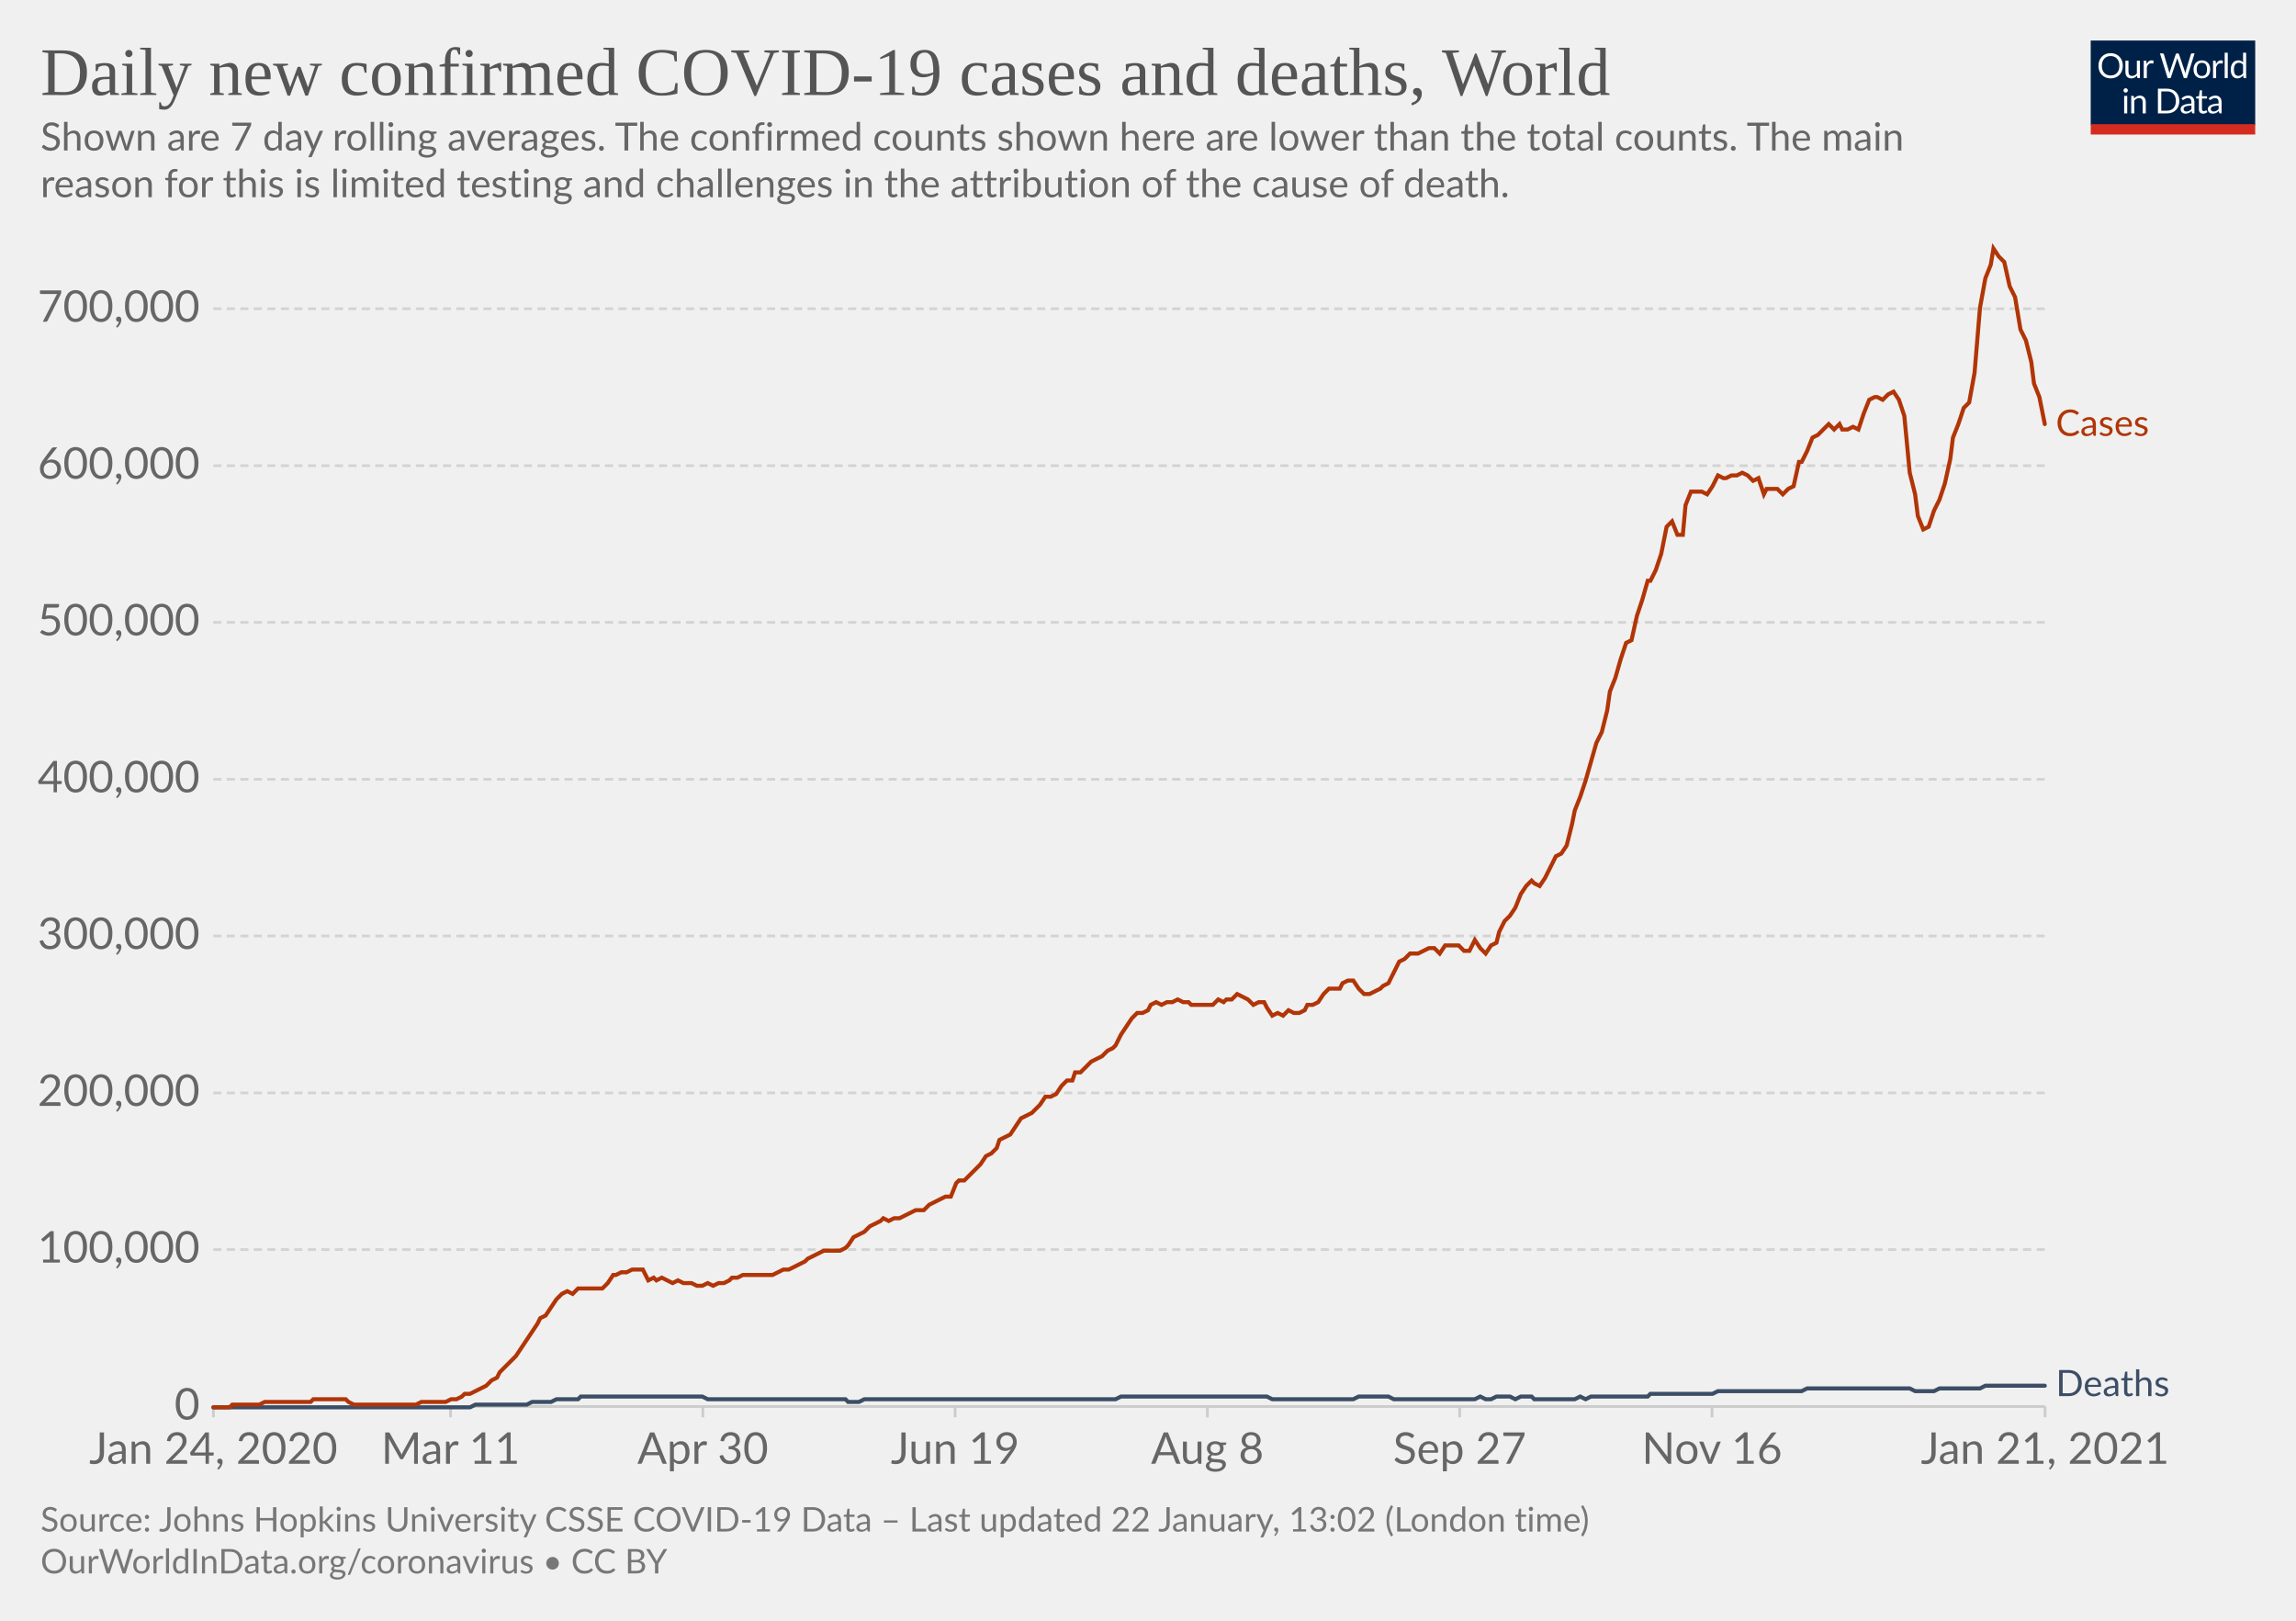
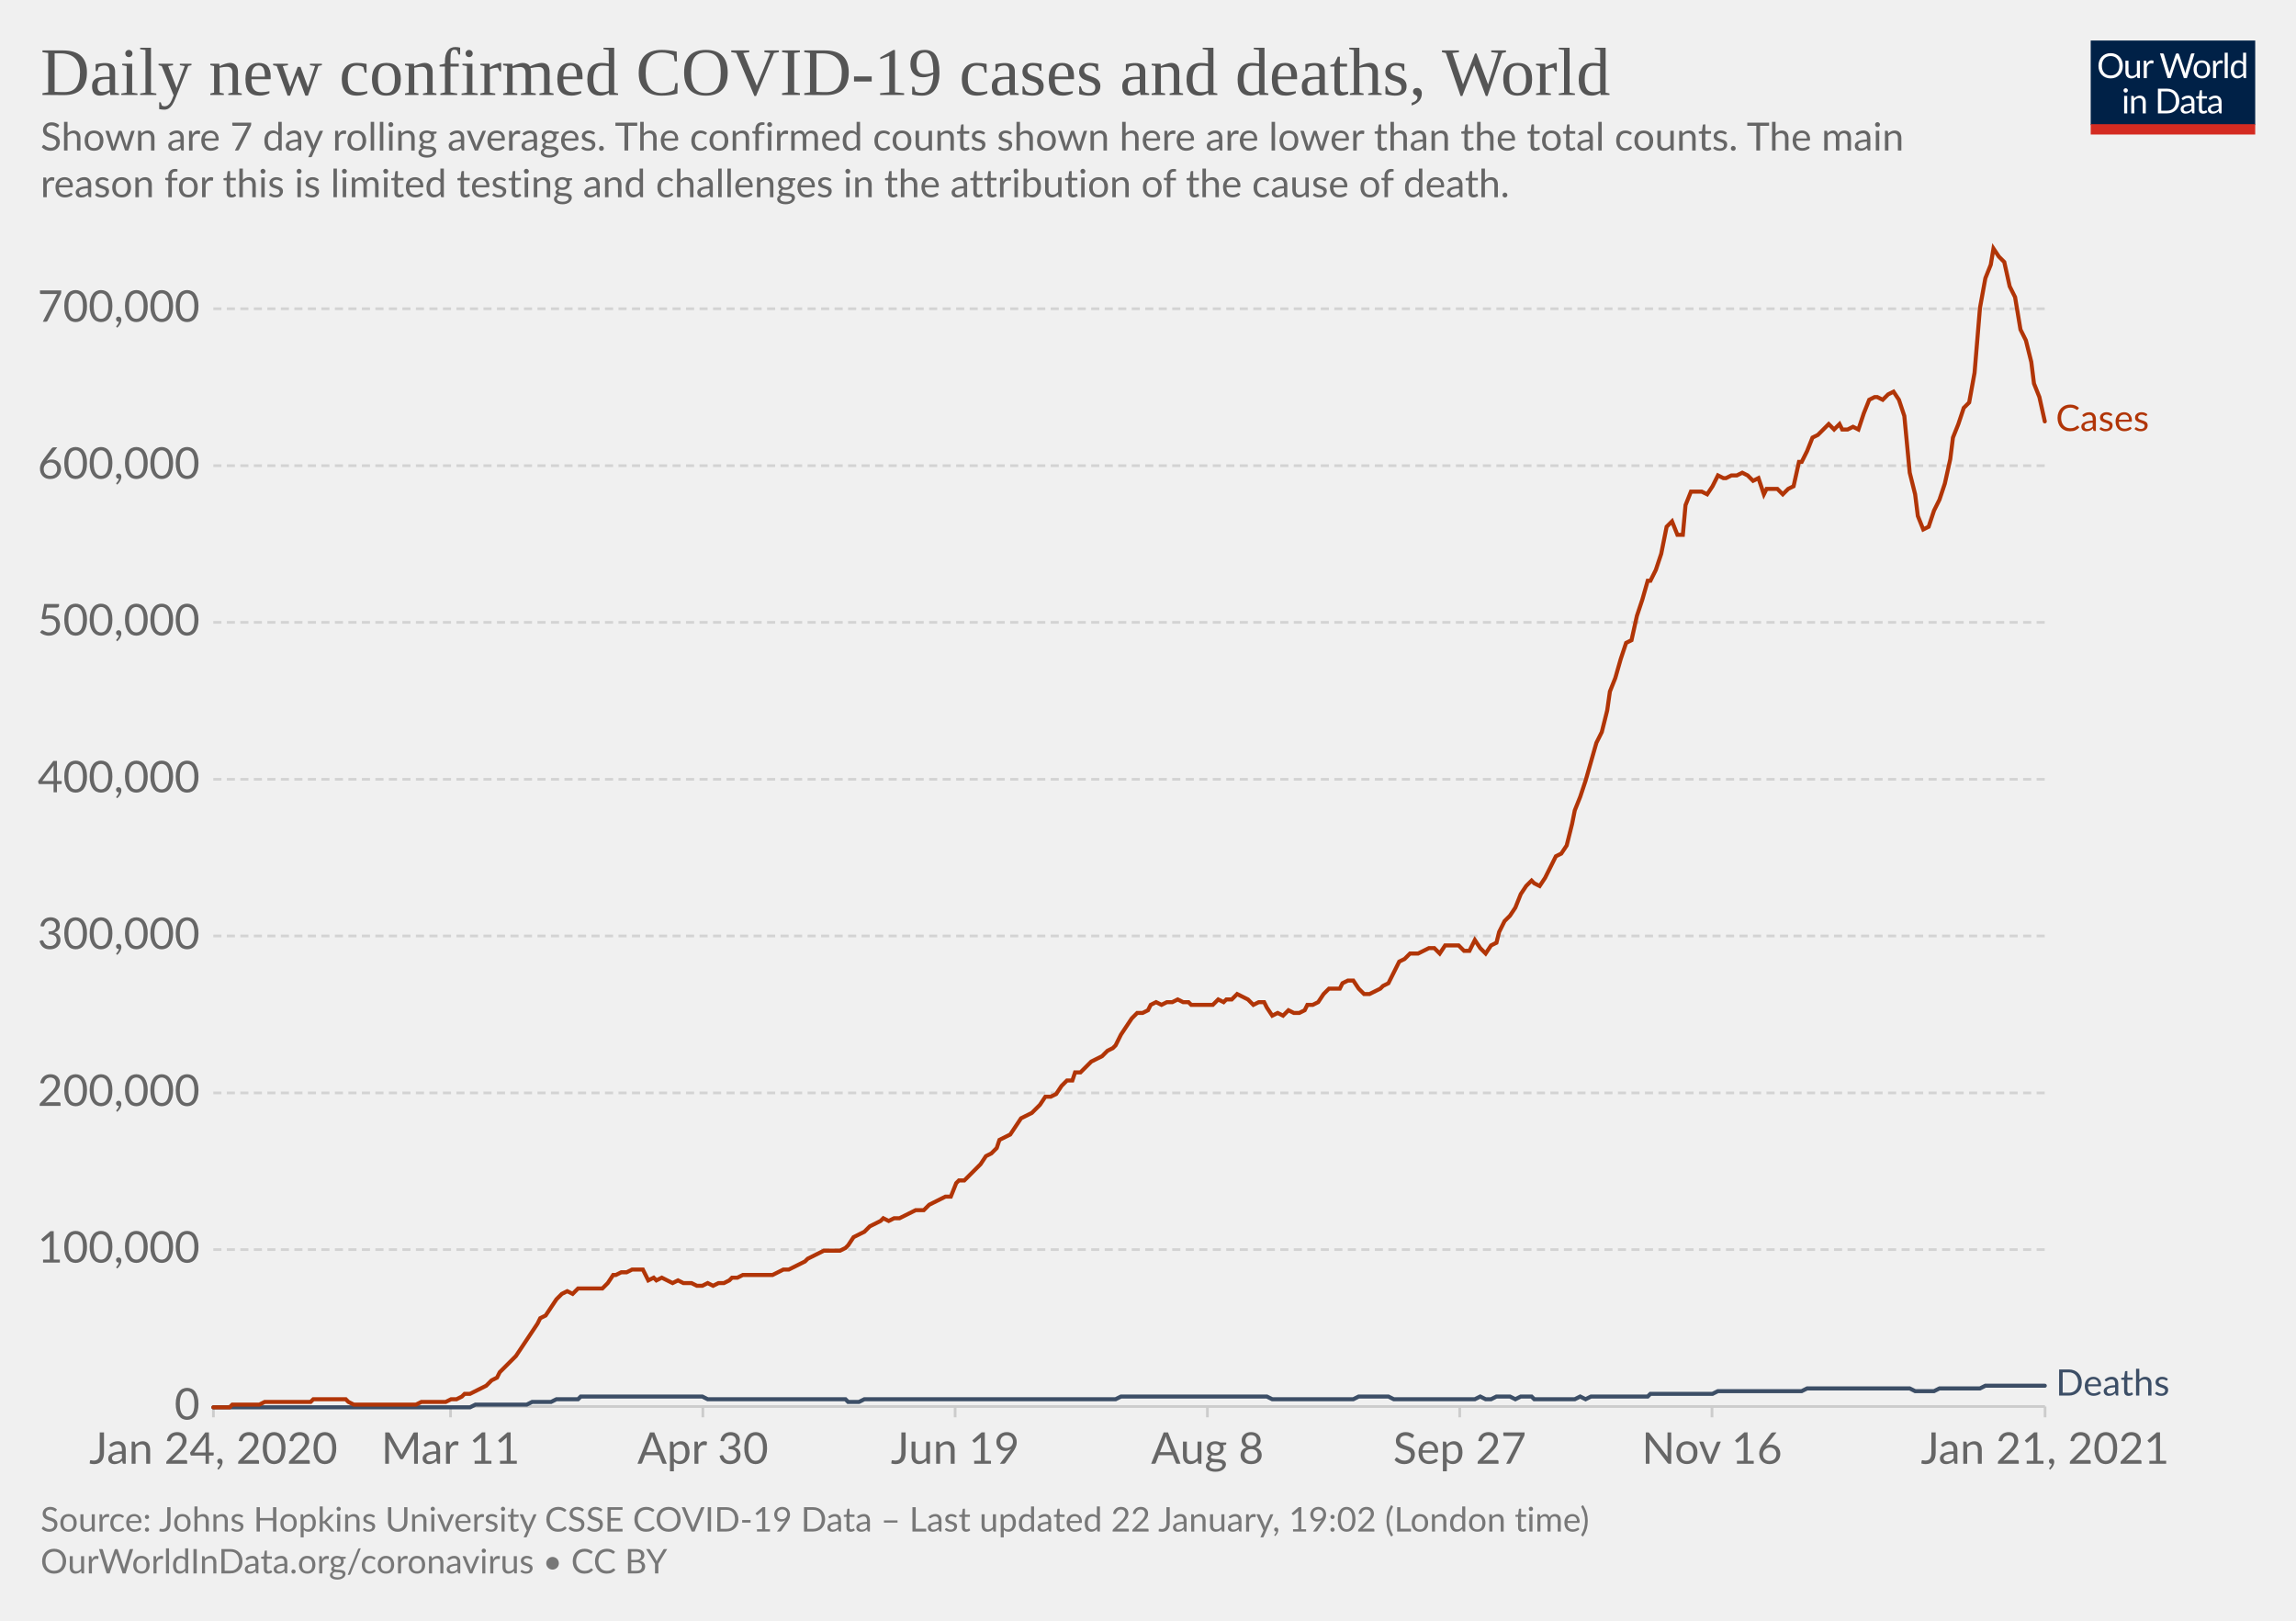
<svg xmlns="http://www.w3.org/2000/svg" version="1.1" style="background-color:#fff;-webkit-font-smoothing:antialiased" width="850" height="600" viewBox="0 0 850 600" font-family="Lato,'Helvetica Neue',Helvetica,Arial,sans-serif" font-size="18" text-rendering="optimizeLegibility">
  <g class="HeaderView">
    <g transform="matrix(.29 0 0 .29 774 15)">
      <svg width="210" height="120" viewBox="0 0 210 120" fill="none">
        <g clip-path="url(#clip0)">
          <path d="M0 0h210v107.89H0V0z" fill="#002147" />
          <path d="M40.98 32.25c0 2.36-.38 4.53-1.12 6.51a14.26 14.26 0 01-8.1 8.4c-1.9.78-4.02 1.17-6.34 1.17a16.6 16.6 0 01-6.33-1.17 14.31 14.31 0 01-8.08-8.4 18.29 18.29 0 01-1.12-6.51c0-2.36.38-4.53 1.12-6.5.75-1.97 1.8-3.67 3.17-5.1a14.32 14.32 0 014.9-3.34c1.92-.8 4.03-1.19 6.34-1.19 2.32 0 4.43.4 6.34 1.19 1.92.8 3.56 1.9 4.93 3.34a14.87 14.87 0 013.17 5.1 18.1 18.1 0 011.12 6.5zm-4.38 0c0-1.94-.26-3.68-.8-5.22a10.91 10.91 0 00-2.24-3.89 9.68 9.68 0 00-3.52-2.46 11.95 11.95 0 00-4.62-.86c-1.68 0-3.21.28-4.6.86a9.88 9.88 0 00-3.54 2.46 10.91 10.91 0 00-2.24 3.9c-.53 1.53-.8 3.27-.8 5.2 0 1.94.27 3.68.8 5.22a11.17 11.17 0 002.24 3.9 10.01 10.01 0 003.55 2.44c1.38.56 2.9.83 4.6.83s3.24-.27 4.61-.83a9.8 9.8 0 003.52-2.44 11.17 11.17 0 002.25-3.9c.53-1.54.8-3.28.8-5.21zm26.22-6.54V48H60.5c-.56 0-.9-.27-1.05-.81l-.31-2.4a12.45 12.45 0 01-3.26 2.6c-1.2.64-2.58.96-4.13.96-1.22 0-2.3-.2-3.24-.6a6.52 6.52 0 01-2.33-1.7 7.37 7.37 0 01-1.43-2.67c-.3-1.04-.46-2.2-.46-3.45V25.7h3.91v14.22c0 1.68.38 2.99 1.15 3.91.77.93 1.96 1.39 3.54 1.39 1.16 0 2.24-.27 3.23-.82a10.42 10.42 0 002.8-2.28V25.7h3.91zm8.61 4.47a9.94 9.94 0 012.6-3.56 5.64 5.64 0 013.76-1.3c.47 0 .92.05 1.34.15.44.1.83.27 1.17.49l-.3 2.92c-.09.37-.3.55-.66.55-.2 0-.5-.04-.9-.13a6.21 6.21 0 00-3.24.18 4.23 4.23 0 00-1.47.92c-.42.4-.81.9-1.17 1.5-.33.58-.64 1.26-.92 2.02V48H67.7V25.71h2.25c.42 0 .72.08.88.25.16.16.27.44.33.83l.26 3.39zm61.16-13.7L122.75 48h-3.82l-7.99-24.05a21.95 21.95 0 01-.42-1.58 38.36 38.36 0 01-.44 1.58L102.05 48h-3.83L88.4 16.47h3.54c.38 0 .7.1.95.29.26.2.43.43.5.73l6.52 21.9.28 1.28.29 1.46.3-1.46.38-1.27 7.41-21.91c.1-.25.26-.48.51-.69.27-.22.58-.33.95-.33h1.23c.38 0 .69.1.92.29a1.77 1.77 0 01.53.73l7.4 21.9a28.4 28.4 0 01.68 2.62 29.52 29.52 0 01.52-2.61l6.54-21.91a1.31 1.31 0 01.48-.7c.27-.21.58-.32.95-.32h3.32zm9.35 8.88c1.63 0 3.1.27 4.4.82a9.43 9.43 0 015.46 5.94c.5 1.4.74 2.98.74 4.73 0 1.76-.25 3.34-.74 4.75a9.43 9.43 0 01-5.46 5.92c-1.3.52-2.77.79-4.4.79-1.64 0-3.12-.27-4.44-.8a9.42 9.42 0 01-3.35-2.3c-.92-1-1.63-2.2-2.13-3.61-.49-1.41-.73-3-.73-4.75s.24-3.33.73-4.73c.5-1.43 1.2-2.64 2.13-3.63a9.4 9.4 0 013.35-2.31c1.32-.55 2.8-.82 4.44-.82zm0 19.89c2.2 0 3.84-.73 4.93-2.2 1.08-1.48 1.63-3.54 1.63-6.18 0-2.66-.55-4.72-1.63-6.2-1.09-1.49-2.73-2.23-4.93-2.23-1.12 0-2.09.2-2.93.57a5.71 5.71 0 00-2.06 1.65 7.5 7.5 0 00-1.24 2.67c-.26 1.04-.4 2.22-.4 3.54 0 2.64.55 4.7 1.64 6.18 1.1 1.47 2.76 2.2 4.99 2.2zm17.97-15.07a9.94 9.94 0 012.6-3.56 5.64 5.64 0 013.76-1.3c.47 0 .91.05 1.34.15.44.1.83.27 1.16.49l-.28 2.92c-.09.37-.31.55-.66.55-.2 0-.5-.04-.9-.13a6.2 6.2 0 00-3.24.18 4.23 4.23 0 00-1.47.92c-.43.4-.82.9-1.17 1.5a13.1 13.1 0 00-.92 2.02V48h-3.94V25.71h2.24c.43 0 .72.08.88.25.17.16.28.44.33.83l.27 3.39zm15.04-14.59V48h-3.92V15.6h3.92zm19.55 15.43a6.22 6.22 0 00-2.38-2.05 6.7 6.7 0 00-2.86-.6c-2.07 0-3.66.75-4.77 2.23-1.12 1.48-1.68 3.6-1.68 6.33 0 1.46.13 2.7.38 3.74a7.29 7.29 0 001.1 2.56 4.35 4.35 0 001.78 1.45c.7.3 1.5.46 2.4.46 1.29 0 2.41-.3 3.36-.88a9.6 9.6 0 002.67-2.49V31.02zm3.91-15.43V48h-2.33c-.56 0-.9-.27-1.06-.81l-.35-2.71a12.13 12.13 0 01-3.25 2.77 8.28 8.28 0 01-4.23 1.06 7.31 7.31 0 01-6.14-2.9c-.73-.96-1.3-2.15-1.69-3.57a18.35 18.35 0 01.07-9.48 11.29 11.29 0 011.89-3.7 8.7 8.7 0 017.06-3.34 7.96 7.96 0 016.12 2.62V15.59h3.91zM46.61 70.71V93H42.7V70.71h3.91zm.84-7c0 .39-.08.75-.24 1.09a2.81 2.81 0 01-1.52 1.47 2.67 2.67 0 01-2.16 0 2.9 2.9 0 01-1.45-1.47 2.67 2.67 0 010-2.16c.15-.35.35-.65.6-.9.25-.27.53-.47.85-.62a2.67 2.67 0 012.16 0c.35.15.65.35.9.62.27.25.47.55.62.9.16.34.24.7.24 1.08zm7.97 10.24c.49-.54 1-1.04 1.54-1.48a9.85 9.85 0 013.66-1.84 8.96 8.96 0 015.43.35c.94.4 1.72.97 2.33 1.71a7.36 7.36 0 011.43 2.67c.32 1.04.49 2.19.49 3.45V93h-3.94V78.81c0-1.69-.4-3-1.17-3.92-.76-.93-1.93-1.4-3.5-1.4a6.6 6.6 0 00-3.25.83c-1 .56-1.92 1.31-2.77 2.27V93h-3.94V70.71h2.35c.56 0 .9.28 1.04.82l.3 2.42zm57.7 3.3c0 2.36-.37 4.5-1.11 6.44a14.3 14.3 0 01-3.17 4.98 14.1 14.1 0 01-4.93 3.2c-1.9.76-4.02 1.13-6.33 1.13H85.8V61.47h11.77c2.31 0 4.42.39 6.33 1.15a13.8 13.8 0 018.1 8.18 17.75 17.75 0 011.12 6.45zm-4.37 0c0-1.94-.26-3.67-.8-5.2a10.94 10.94 0 00-2.23-3.87 9.57 9.57 0 00-3.53-2.42 12.23 12.23 0 00-4.61-.83h-7.5v24.62h7.5c1.7 0 3.24-.28 4.61-.84a9.7 9.7 0 003.53-2.4 10.94 10.94 0 002.24-3.87c.53-1.53.8-3.26.8-5.2zm19.8 5.72c-1.8.06-3.34.2-4.62.44-1.26.22-2.3.51-3.1.88-.8.36-1.37.8-1.74 1.3-.35.5-.53 1.05-.53 1.67 0 .58.1 1.1.3 1.52a3 3 0 00.76 1.05c.34.27.73.46 1.17.6a6.13 6.13 0 001.45.17 7.28 7.28 0 003.5-.81 11.95 11.95 0 002.82-2.2v-4.62zm-12.65-9.11a12.73 12.73 0 013.98-2.66c1.43-.59 3-.88 4.73-.88 1.25 0 2.36.2 3.33.61a6.81 6.81 0 013.94 4.38c.33 1.04.5 2.19.5 3.43V93h-1.74a1.8 1.8 0 01-.88-.18c-.2-.13-.36-.38-.48-.74l-.44-2.12-1.72 1.46a9.48 9.48 0 01-3.74 1.7c-.69.15-1.46.23-2.3.23-.87 0-1.69-.12-2.45-.35a5.34 5.34 0 01-3.34-2.93 6.64 6.64 0 01-.49-2.64c0-.88.25-1.72.73-2.53a6.33 6.33 0 012.35-2.17c1.09-.63 2.5-1.15 4.25-1.54 1.75-.41 3.89-.65 6.42-.7v-1.75c0-1.73-.37-3.03-1.12-3.91-.75-.9-1.84-1.34-3.28-1.34-.97 0-1.78.12-2.44.37-.64.23-1.2.5-1.7.81l-1.23.82c-.33.23-.67.35-1 .35-.27 0-.5-.07-.69-.2a2.1 2.1 0 01-.48-.53l-.7-1.25zm27.67 19.5c-1.76 0-3.12-.5-4.07-1.48-.94-.98-1.41-2.4-1.41-4.25V74h-2.68a.9.9 0 01-.6-.2c-.16-.14-.24-.36-.24-.66v-1.56l3.65-.46.9-6.89a.9.9 0 01.29-.52.88.88 0 01.62-.22H142v7.67h6.44V74H142v13.38c0 .94.22 1.63.68 2.09.45.45 1.04.68 1.76.68a3.21 3.21 0 001.85-.53l.55-.35c.16-.12.3-.18.41-.18.2 0 .4.13.55.38l1.15 1.87a7.45 7.45 0 01-2.44 1.5 8.53 8.53 0 01-2.95.52zm19.68-10.4c-1.8.07-3.34.21-4.62.45-1.26.22-2.3.51-3.1.88-.8.36-1.37.8-1.74 1.3-.35.5-.53 1.05-.53 1.67 0 .58.1 1.1.3 1.52a2.9 2.9 0 00.76 1.05c.34.27.73.46 1.17.6a6.13 6.13 0 001.45.17 7.3 7.3 0 003.5-.81 12.04 12.04 0 002.82-2.2v-4.62zm-12.65-9.1a12.72 12.72 0 013.99-2.66c1.42-.59 3-.88 4.72-.88 1.25 0 2.36.2 3.33.61a6.81 6.81 0 013.94 4.38c.33 1.04.5 2.19.5 3.43V93h-1.74a1.8 1.8 0 01-.88-.18c-.2-.13-.36-.38-.48-.74l-.44-2.12-1.72 1.46a9.48 9.48 0 01-3.74 1.7c-.69.15-1.46.23-2.3.23-.87 0-1.69-.12-2.45-.35a5.33 5.33 0 01-3.34-2.93 6.62 6.62 0 01-.49-2.64c0-.88.25-1.72.73-2.53a6.33 6.33 0 012.35-2.17c1.09-.63 2.5-1.15 4.25-1.54a31.2 31.2 0 016.42-.7v-1.75c0-1.73-.37-3.03-1.12-3.91-.75-.9-1.84-1.34-3.28-1.34-.97 0-1.78.12-2.44.37-.64.23-1.2.5-1.7.81l-1.22.82c-.34.23-.68.35-1.02.35-.26 0-.49-.07-.68-.2a1.88 1.88 0 01-.48-.53l-.7-1.25zM40.98 32.25c0 2.36-.38 4.53-1.12 6.51a14.26 14.26 0 01-8.1 8.4c-1.9.78-4.02 1.17-6.34 1.17a16.6 16.6 0 01-6.33-1.17 14.31 14.31 0 01-8.08-8.4 18.29 18.29 0 01-1.12-6.51c0-2.36.38-4.53 1.12-6.5.75-1.97 1.8-3.67 3.17-5.1a14.32 14.32 0 014.9-3.34c1.92-.8 4.03-1.19 6.34-1.19 2.32 0 4.43.4 6.34 1.19 1.92.8 3.56 1.9 4.93 3.34a14.87 14.87 0 013.17 5.1 18.1 18.1 0 011.12 6.5zm-4.38 0c0-1.94-.26-3.68-.8-5.22a10.91 10.91 0 00-2.24-3.89 9.68 9.68 0 00-3.52-2.46 11.95 11.95 0 00-4.62-.86c-1.68 0-3.21.28-4.6.86a9.88 9.88 0 00-3.54 2.46 10.91 10.91 0 00-2.24 3.9c-.53 1.53-.8 3.27-.8 5.2 0 1.94.27 3.68.8 5.22a11.17 11.17 0 002.24 3.9 10.01 10.01 0 003.55 2.44c1.38.56 2.9.83 4.6.83s3.24-.27 4.61-.83a9.8 9.8 0 003.52-2.44 11.17 11.17 0 002.25-3.9c.53-1.54.8-3.28.8-5.21zm26.22-6.54V48H60.5c-.56 0-.9-.27-1.05-.81l-.31-2.4a12.45 12.45 0 01-3.26 2.6c-1.2.64-2.58.96-4.13.96-1.22 0-2.3-.2-3.24-.6a6.52 6.52 0 01-2.33-1.7 7.37 7.37 0 01-1.43-2.67c-.3-1.04-.46-2.2-.46-3.45V25.7h3.91v14.22c0 1.68.38 2.99 1.15 3.91.77.93 1.96 1.39 3.54 1.39 1.16 0 2.24-.27 3.23-.82a10.42 10.42 0 002.8-2.28V25.7h3.91zm8.61 4.47a9.94 9.94 0 012.6-3.56 5.64 5.64 0 013.76-1.3c.47 0 .92.05 1.34.15.44.1.83.27 1.17.49l-.3 2.92c-.09.37-.3.55-.66.55-.2 0-.5-.04-.9-.13a6.21 6.21 0 00-3.24.18 4.23 4.23 0 00-1.47.92c-.42.4-.81.9-1.17 1.5-.33.58-.64 1.26-.92 2.02V48H67.7V25.71h2.25c.42 0 .72.08.88.25.16.16.27.44.33.83l.26 3.39zm61.16-13.7L122.75 48h-3.82l-7.99-24.05a21.95 21.95 0 01-.42-1.58 38.36 38.36 0 01-.44 1.58L102.05 48h-3.83L88.4 16.47h3.54c.38 0 .7.1.95.29.26.2.43.43.5.73l6.52 21.9.28 1.28.29 1.46.3-1.46.38-1.27 7.41-21.91c.1-.25.26-.48.51-.69.27-.22.58-.33.95-.33h1.23c.38 0 .69.1.92.29a1.77 1.77 0 01.53.73l7.4 21.9a28.4 28.4 0 01.68 2.62 29.52 29.52 0 01.52-2.61l6.54-21.91a1.31 1.31 0 01.48-.7c.27-.21.58-.32.95-.32h3.32zm9.35 8.88c1.63 0 3.1.27 4.4.82a9.43 9.43 0 015.46 5.94c.5 1.4.74 2.98.74 4.73 0 1.76-.25 3.34-.74 4.75a9.43 9.43 0 01-5.46 5.92c-1.3.52-2.77.79-4.4.79-1.64 0-3.12-.27-4.44-.8a9.42 9.42 0 01-3.35-2.3c-.92-1-1.63-2.2-2.13-3.61-.49-1.41-.73-3-.73-4.75s.24-3.33.73-4.73c.5-1.43 1.2-2.64 2.13-3.63a9.4 9.4 0 013.35-2.31c1.32-.55 2.8-.82 4.44-.82zm0 19.89c2.2 0 3.84-.73 4.93-2.2 1.08-1.48 1.63-3.54 1.63-6.18 0-2.66-.55-4.72-1.63-6.2-1.09-1.49-2.73-2.23-4.93-2.23-1.12 0-2.09.2-2.93.57a5.71 5.71 0 00-2.06 1.65 7.5 7.5 0 00-1.24 2.67c-.26 1.04-.4 2.22-.4 3.54 0 2.64.55 4.7 1.64 6.18 1.1 1.47 2.76 2.2 4.99 2.2zm17.97-15.07a9.94 9.94 0 012.6-3.56 5.64 5.64 0 013.76-1.3c.47 0 .91.05 1.34.15.44.1.83.27 1.16.49l-.28 2.92c-.09.37-.31.55-.66.55-.2 0-.5-.04-.9-.13a6.2 6.2 0 00-3.24.18 4.23 4.23 0 00-1.47.92c-.43.4-.82.9-1.17 1.5a13.1 13.1 0 00-.92 2.02V48h-3.94V25.71h2.24c.43 0 .72.08.88.25.17.16.28.44.33.83l.27 3.39zm15.04-14.59V48h-3.92V15.6h3.92zm19.55 15.43a6.22 6.22 0 00-2.38-2.05 6.7 6.7 0 00-2.86-.6c-2.07 0-3.66.75-4.77 2.23-1.12 1.48-1.68 3.6-1.68 6.33 0 1.46.13 2.7.38 3.74a7.29 7.29 0 001.1 2.56 4.35 4.35 0 001.78 1.45c.7.3 1.5.46 2.4.46 1.29 0 2.41-.3 3.36-.88a9.6 9.6 0 002.67-2.49V31.02zm3.91-15.43V48h-2.33c-.56 0-.9-.27-1.06-.81l-.35-2.71a12.13 12.13 0 01-3.25 2.77 8.28 8.28 0 01-4.23 1.06 7.31 7.31 0 01-6.14-2.9c-.73-.96-1.3-2.15-1.69-3.57a18.35 18.35 0 01.07-9.48 11.29 11.29 0 011.89-3.7 8.7 8.7 0 017.06-3.34 7.96 7.96 0 016.12 2.62V15.59h3.91zM46.61 70.71V93H42.7V70.71h3.91zm.84-7c0 .39-.08.75-.24 1.09a2.81 2.81 0 01-1.52 1.47 2.67 2.67 0 01-2.16 0 2.9 2.9 0 01-1.45-1.47 2.67 2.67 0 010-2.16c.15-.35.35-.65.6-.9.25-.27.53-.47.85-.62a2.67 2.67 0 012.16 0c.35.15.65.35.9.62.27.25.47.55.62.9.16.34.24.7.24 1.08zm7.97 10.24c.49-.54 1-1.04 1.54-1.48a9.85 9.85 0 013.66-1.84 8.96 8.96 0 015.43.35c.94.4 1.72.97 2.33 1.71a7.36 7.36 0 011.43 2.67c.32 1.04.49 2.19.49 3.45V93h-3.94V78.81c0-1.69-.4-3-1.17-3.92-.76-.93-1.93-1.4-3.5-1.4a6.6 6.6 0 00-3.25.83c-1 .56-1.92 1.31-2.77 2.27V93h-3.94V70.71h2.35c.56 0 .9.28 1.04.82l.3 2.42zm57.7 3.3c0 2.36-.37 4.5-1.11 6.44a14.3 14.3 0 01-3.17 4.98 14.1 14.1 0 01-4.93 3.2c-1.9.76-4.02 1.13-6.33 1.13H85.8V61.47h11.77c2.31 0 4.42.39 6.33 1.15a13.8 13.8 0 018.1 8.18 17.75 17.75 0 011.12 6.45zm-4.37 0c0-1.94-.26-3.67-.8-5.2a10.94 10.94 0 00-2.23-3.87 9.57 9.57 0 00-3.53-2.42 12.23 12.23 0 00-4.61-.83h-7.5v24.62h7.5c1.7 0 3.24-.28 4.61-.84a9.7 9.7 0 003.53-2.4 10.94 10.94 0 002.24-3.87c.53-1.53.8-3.26.8-5.2zm19.8 5.72c-1.8.06-3.34.2-4.62.44-1.26.22-2.3.51-3.1.88-.8.36-1.37.8-1.74 1.3-.35.5-.53 1.05-.53 1.67 0 .58.1 1.1.3 1.52a3 3 0 00.76 1.05c.34.27.73.46 1.17.6a6.13 6.13 0 001.45.17 7.28 7.28 0 003.5-.81 11.95 11.95 0 002.82-2.2v-4.62zm-12.65-9.11a12.73 12.73 0 013.98-2.66c1.43-.59 3-.88 4.73-.88 1.25 0 2.36.2 3.33.61a6.81 6.81 0 013.94 4.38c.33 1.04.5 2.19.5 3.43V93h-1.74a1.8 1.8 0 01-.88-.18c-.2-.13-.36-.38-.48-.74l-.44-2.12-1.72 1.46a9.48 9.48 0 01-3.74 1.7c-.69.15-1.46.23-2.3.23-.87 0-1.69-.12-2.45-.35a5.34 5.34 0 01-3.34-2.93 6.64 6.64 0 01-.49-2.64c0-.88.25-1.72.73-2.53a6.33 6.33 0 012.35-2.17c1.09-.63 2.5-1.15 4.25-1.54 1.75-.41 3.89-.65 6.42-.7v-1.75c0-1.73-.37-3.03-1.12-3.91-.75-.9-1.84-1.34-3.28-1.34-.97 0-1.78.12-2.44.37-.64.23-1.2.5-1.7.81l-1.23.82c-.33.23-.67.35-1 .35-.27 0-.5-.07-.69-.2a2.1 2.1 0 01-.48-.53l-.7-1.25zm27.67 19.5c-1.76 0-3.12-.5-4.07-1.48-.94-.98-1.41-2.4-1.41-4.25V74h-2.68a.9.9 0 01-.6-.2c-.16-.14-.24-.36-.24-.66v-1.56l3.65-.46.9-6.89a.9.9 0 01.29-.52.88.88 0 01.62-.22H142v7.67h6.44V74H142v13.38c0 .94.22 1.63.68 2.09.45.45 1.04.68 1.76.68a3.21 3.21 0 001.85-.53l.55-.35c.16-.12.3-.18.41-.18.2 0 .4.13.55.38l1.15 1.87a7.45 7.45 0 01-2.44 1.5 8.53 8.53 0 01-2.95.52zm19.68-10.4c-1.8.07-3.34.21-4.62.45-1.26.22-2.3.51-3.1.88-.8.36-1.37.8-1.74 1.3-.35.5-.53 1.05-.53 1.67 0 .58.1 1.1.3 1.52a2.9 2.9 0 00.76 1.05c.34.27.73.46 1.17.6a6.13 6.13 0 001.45.17 7.3 7.3 0 003.5-.81 12.04 12.04 0 002.82-2.2v-4.62zm-12.65-9.1a12.72 12.72 0 013.99-2.66c1.42-.59 3-.88 4.72-.88 1.25 0 2.36.2 3.33.61a6.81 6.81 0 013.94 4.38c.33 1.04.5 2.19.5 3.43V93h-1.74a1.8 1.8 0 01-.88-.18c-.2-.13-.36-.38-.48-.74l-.44-2.12-1.72 1.46a9.48 9.48 0 01-3.74 1.7c-.69.15-1.46.23-2.3.23-.87 0-1.69-.12-2.45-.35a5.33 5.33 0 01-3.34-2.93 6.62 6.62 0 01-.49-2.64c0-.88.25-1.72.73-2.53a6.33 6.33 0 012.35-2.17c1.09-.63 2.5-1.15 4.25-1.54a31.2 31.2 0 016.42-.7v-1.75c0-1.73-.37-3.03-1.12-3.91-.75-.9-1.84-1.34-3.28-1.34-.97 0-1.78.12-2.44.37-.64.23-1.2.5-1.7.81l-1.22.82c-.34.23-.68.35-1.02.35-.26 0-.49-.07-.68-.2a1.88 1.88 0 01-.48-.53l-.7-1.25zM40.98 32.25c0 2.36-.38 4.53-1.12 6.51a14.26 14.26 0 01-8.1 8.4c-1.9.78-4.02 1.17-6.34 1.17a16.6 16.6 0 01-6.33-1.17 14.31 14.31 0 01-8.08-8.4 18.29 18.29 0 01-1.12-6.51c0-2.36.38-4.53 1.12-6.5.75-1.97 1.8-3.67 3.17-5.1a14.32 14.32 0 014.9-3.34c1.92-.8 4.03-1.19 6.34-1.19 2.32 0 4.43.4 6.34 1.19 1.92.8 3.56 1.9 4.93 3.34a14.87 14.87 0 013.17 5.1 18.1 18.1 0 011.12 6.5zm-4.38 0c0-1.94-.26-3.68-.8-5.22a10.91 10.91 0 00-2.24-3.89 9.68 9.68 0 00-3.52-2.46 11.95 11.95 0 00-4.62-.86c-1.68 0-3.21.28-4.6.86a9.88 9.88 0 00-3.54 2.46 10.91 10.91 0 00-2.24 3.9c-.53 1.53-.8 3.27-.8 5.2 0 1.94.27 3.68.8 5.22a11.17 11.17 0 002.24 3.9 10.01 10.01 0 003.55 2.44c1.38.56 2.9.83 4.6.83s3.24-.27 4.61-.83a9.8 9.8 0 003.52-2.44 11.17 11.17 0 002.25-3.9c.53-1.54.8-3.28.8-5.21zm26.22-6.54V48H60.5c-.56 0-.9-.27-1.05-.81l-.31-2.4a12.45 12.45 0 01-3.26 2.6c-1.2.64-2.58.96-4.13.96-1.22 0-2.3-.2-3.24-.6a6.52 6.52 0 01-2.33-1.7 7.37 7.37 0 01-1.43-2.67c-.3-1.04-.46-2.2-.46-3.45V25.7h3.91v14.22c0 1.68.38 2.99 1.15 3.91.77.93 1.96 1.39 3.54 1.39 1.16 0 2.24-.27 3.23-.82a10.42 10.42 0 002.8-2.28V25.7h3.91zm8.61 4.47a9.94 9.94 0 012.6-3.56 5.64 5.64 0 013.76-1.3c.47 0 .92.05 1.34.15.44.1.83.27 1.17.49l-.3 2.92c-.09.37-.3.55-.66.55-.2 0-.5-.04-.9-.13a6.21 6.21 0 00-3.24.18 4.23 4.23 0 00-1.47.92c-.42.4-.81.9-1.17 1.5-.33.58-.64 1.26-.92 2.02V48H67.7V25.71h2.25c.42 0 .72.08.88.25.16.16.27.44.33.83l.26 3.39zm61.16-13.7L122.75 48h-3.82l-7.99-24.05a21.95 21.95 0 01-.42-1.58 38.36 38.36 0 01-.44 1.58L102.05 48h-3.83L88.4 16.47h3.54c.38 0 .7.1.95.29.26.2.43.43.5.73l6.52 21.9.28 1.28.29 1.46.3-1.46.38-1.27 7.41-21.91c.1-.25.26-.48.51-.69.27-.22.58-.33.95-.33h1.23c.38 0 .69.1.92.29a1.77 1.77 0 01.53.73l7.4 21.9a28.4 28.4 0 01.68 2.62 29.52 29.52 0 01.52-2.61l6.54-21.91a1.31 1.31 0 01.48-.7c.27-.21.58-.32.95-.32h3.32zm9.35 8.88c1.63 0 3.1.27 4.4.82a9.43 9.43 0 015.46 5.94c.5 1.4.74 2.98.74 4.73 0 1.76-.25 3.34-.74 4.75a9.43 9.43 0 01-5.46 5.92c-1.3.52-2.77.79-4.4.79-1.64 0-3.12-.27-4.44-.8a9.42 9.42 0 01-3.35-2.3c-.92-1-1.63-2.2-2.13-3.61-.49-1.41-.73-3-.73-4.75s.24-3.33.73-4.73c.5-1.43 1.2-2.64 2.13-3.63a9.4 9.4 0 013.35-2.31c1.32-.55 2.8-.82 4.44-.82zm0 19.89c2.2 0 3.84-.73 4.93-2.2 1.08-1.48 1.63-3.54 1.63-6.18 0-2.66-.55-4.72-1.63-6.2-1.09-1.49-2.73-2.23-4.93-2.23-1.12 0-2.09.2-2.93.57a5.71 5.71 0 00-2.06 1.65 7.5 7.5 0 00-1.24 2.67c-.26 1.04-.4 2.22-.4 3.54 0 2.64.55 4.7 1.64 6.18 1.1 1.47 2.76 2.2 4.99 2.2zm17.97-15.07a9.94 9.94 0 012.6-3.56 5.64 5.64 0 013.76-1.3c.47 0 .91.05 1.34.15.44.1.83.27 1.16.49l-.28 2.92c-.09.37-.31.55-.66.55-.2 0-.5-.04-.9-.13a6.2 6.2 0 00-3.24.18 4.23 4.23 0 00-1.47.92c-.43.4-.82.9-1.17 1.5a13.1 13.1 0 00-.92 2.02V48h-3.94V25.71h2.24c.43 0 .72.08.88.25.17.16.28.44.33.83l.27 3.39zm15.04-14.59V48h-3.92V15.6h3.92zm19.55 15.43a6.22 6.22 0 00-2.38-2.05 6.7 6.7 0 00-2.86-.6c-2.07 0-3.66.75-4.77 2.23-1.12 1.48-1.68 3.6-1.68 6.33 0 1.46.13 2.7.38 3.74a7.29 7.29 0 001.1 2.56 4.35 4.35 0 001.78 1.45c.7.3 1.5.46 2.4.46 1.29 0 2.41-.3 3.36-.88a9.6 9.6 0 002.67-2.49V31.02zm3.91-15.43V48h-2.33c-.56 0-.9-.27-1.06-.81l-.35-2.71a12.13 12.13 0 01-3.25 2.77 8.28 8.28 0 01-4.23 1.06 7.31 7.31 0 01-6.14-2.9c-.73-.96-1.3-2.15-1.69-3.57a18.35 18.35 0 01.07-9.48 11.29 11.29 0 011.89-3.7 8.7 8.7 0 017.06-3.34 7.96 7.96 0 016.12 2.62V15.59h3.91zM46.61 70.71V93H42.7V70.71h3.91zm.84-7c0 .39-.08.75-.24 1.09a2.81 2.81 0 01-1.52 1.47 2.67 2.67 0 01-2.16 0 2.9 2.9 0 01-1.45-1.47 2.67 2.67 0 010-2.16c.15-.35.35-.65.6-.9.25-.27.53-.47.85-.62a2.67 2.67 0 012.16 0c.35.15.65.35.9.62.27.25.47.55.62.9.16.34.24.7.24 1.08zm7.97 10.24c.49-.54 1-1.04 1.54-1.48a9.85 9.85 0 013.66-1.84 8.96 8.96 0 015.43.35c.94.4 1.72.97 2.33 1.71a7.36 7.36 0 011.43 2.67c.32 1.04.49 2.19.49 3.45V93h-3.94V78.81c0-1.69-.4-3-1.17-3.92-.76-.93-1.93-1.4-3.5-1.4a6.6 6.6 0 00-3.25.83c-1 .56-1.92 1.31-2.77 2.27V93h-3.94V70.71h2.35c.56 0 .9.28 1.04.82l.3 2.42zm57.7 3.3c0 2.36-.37 4.5-1.11 6.44a14.3 14.3 0 01-3.17 4.98 14.1 14.1 0 01-4.93 3.2c-1.9.76-4.02 1.13-6.33 1.13H85.8V61.47h11.77c2.31 0 4.42.39 6.33 1.15a13.8 13.8 0 018.1 8.18 17.75 17.75 0 011.12 6.45zm-4.37 0c0-1.94-.26-3.67-.8-5.2a10.94 10.94 0 00-2.23-3.87 9.57 9.57 0 00-3.53-2.42 12.23 12.23 0 00-4.61-.83h-7.5v24.62h7.5c1.7 0 3.24-.28 4.61-.84a9.7 9.7 0 003.53-2.4 10.94 10.94 0 002.24-3.87c.53-1.53.8-3.26.8-5.2zm19.8 5.72c-1.8.06-3.34.2-4.62.44-1.26.22-2.3.51-3.1.88-.8.36-1.37.8-1.74 1.3-.35.5-.53 1.05-.53 1.67 0 .58.1 1.1.3 1.52a3 3 0 00.76 1.05c.34.27.73.46 1.17.6a6.13 6.13 0 001.45.17 7.28 7.28 0 003.5-.81 11.95 11.95 0 002.82-2.2v-4.62zm-12.65-9.11a12.73 12.73 0 013.98-2.66c1.43-.59 3-.88 4.73-.88 1.25 0 2.36.2 3.33.61a6.81 6.81 0 013.94 4.38c.33 1.04.5 2.19.5 3.43V93h-1.74a1.8 1.8 0 01-.88-.18c-.2-.13-.36-.38-.48-.74l-.44-2.12-1.72 1.46a9.48 9.48 0 01-3.74 1.7c-.69.15-1.46.23-2.3.23-.87 0-1.69-.12-2.45-.35a5.34 5.34 0 01-3.34-2.93 6.64 6.64 0 01-.49-2.64c0-.88.25-1.72.73-2.53a6.33 6.33 0 012.35-2.17c1.09-.63 2.5-1.15 4.25-1.54 1.75-.41 3.89-.65 6.42-.7v-1.75c0-1.73-.37-3.03-1.12-3.91-.75-.9-1.84-1.34-3.28-1.34-.97 0-1.78.12-2.44.37-.64.23-1.2.5-1.7.81l-1.23.82c-.33.23-.67.35-1 .35-.27 0-.5-.07-.69-.2a2.1 2.1 0 01-.48-.53l-.7-1.25zm27.67 19.5c-1.76 0-3.12-.5-4.07-1.48-.94-.98-1.41-2.4-1.41-4.25V74h-2.68a.9.9 0 01-.6-.2c-.16-.14-.24-.36-.24-.66v-1.56l3.65-.46.9-6.89a.9.9 0 01.29-.52.88.88 0 01.62-.22H142v7.67h6.44V74H142v13.38c0 .94.22 1.63.68 2.09.45.45 1.04.68 1.76.68a3.21 3.21 0 001.85-.53l.55-.35c.16-.12.3-.18.41-.18.2 0 .4.13.55.38l1.15 1.87a7.45 7.45 0 01-2.44 1.5 8.53 8.53 0 01-2.95.52zm19.68-10.4c-1.8.07-3.34.21-4.62.45-1.26.22-2.3.51-3.1.88-.8.36-1.37.8-1.74 1.3-.35.5-.53 1.05-.53 1.67 0 .58.1 1.1.3 1.52a2.9 2.9 0 00.76 1.05c.34.27.73.46 1.17.6a6.13 6.13 0 001.45.17 7.3 7.3 0 003.5-.81 12.04 12.04 0 002.82-2.2v-4.62zm-12.65-9.1a12.72 12.72 0 013.99-2.66c1.42-.59 3-.88 4.72-.88 1.25 0 2.36.2 3.33.61a6.81 6.81 0 013.94 4.38c.33 1.04.5 2.19.5 3.43V93h-1.74a1.8 1.8 0 01-.88-.18c-.2-.13-.36-.38-.48-.74l-.44-2.12-1.72 1.46a9.48 9.48 0 01-3.74 1.7c-.69.15-1.46.23-2.3.23-.87 0-1.69-.12-2.45-.35a5.33 5.33 0 01-3.34-2.93 6.62 6.62 0 01-.49-2.64c0-.88.25-1.72.73-2.53a6.33 6.33 0 012.35-2.17c1.09-.63 2.5-1.15 4.25-1.54a31.2 31.2 0 016.42-.7v-1.75c0-1.73-.37-3.03-1.12-3.91-.75-.9-1.84-1.34-3.28-1.34-.97 0-1.78.12-2.44.37-.64.23-1.2.5-1.7.81l-1.22.82c-.34.23-.68.35-1.02.35-.26 0-.49-.07-.68-.2a1.88 1.88 0 01-.48-.53l-.7-1.25z" fill="#fff" />
          <path fill="#D42B21" d="M0 106.79h210V120H0z" />
        </g>
        <defs>
          <clipPath id="clip0">
            <path fill="#fff" d="M0 0h210v120H0z" />
          </clipPath>
        </defs>
      </svg>
    </g>
    <a href="https://ourworldindata.org/grapher/daily-covid-cases-deaths-7-day-ra?time=2020-01-02..latest" target="_blank" rel="noopener" font-family="&quot;Playfair Display&quot;,Georgia,&quot;Times New Roman&quot;,serif">
      <text font-size="25.2" x="15" y="35.2" fill="#555">
        <tspan x="15" y="35.16">Daily new confirmed COVID-19 cases and deaths, World</tspan>
      </text>
    </a>
    <text font-size="14.4" x="15" y="55.7" fill="#666">
      <tspan x="15" y="55.72">Shown are 7 day rolling averages. The confirmed counts shown here are lower than the total counts. The main</tspan>
      <tspan x="15" y="73">reason for this is limited testing and challenges in the attribution of the cause of death.</tspan>
    </text>
  </g>
  <g class="LineChart">
    <defs>
      <clipPath id="a">
        <path d="M68.97 0h830v899.4h-830z" />
      </clipPath>
    </defs>
    <g class="DualAxisView">
      <g class="HorizontalAxis">
        <path stroke="#ccc" d="M79 520.7v4M166.8 520.7v4M260.2 520.7v4M353.6 520.7v4M447 520.7v4M540.4 520.7v4M633.8 520.7v4M757.1 520.7v4" />
        <text x="79" y="541.9" fill="#666" text-anchor="middle" font-size="16.2">Jan 24, 2020</text>
        <text x="166.8" y="541.9" fill="#666" text-anchor="middle" font-size="16.2">Mar 11</text>
        <text x="260.2" y="541.9" fill="#666" text-anchor="middle" font-size="16.2">Apr 30</text>
        <text x="353.6" y="541.9" fill="#666" text-anchor="middle" font-size="16.2">Jun 19</text>
        <text x="447" y="541.9" fill="#666" text-anchor="middle" font-size="16.2">Aug 8</text>
        <text x="540.4" y="541.9" fill="#666" text-anchor="middle" font-size="16.2">Sep 27</text>
        <text x="633.8" y="541.9" fill="#666" text-anchor="middle" font-size="16.2">Nov 16</text>
        <text x="757.1" y="541.9" fill="#666" text-anchor="middle" font-size="16.2">Jan 21, 2021</text>
      </g>
      <g class="VerticalAxis" fill="#666" dominant-baseline="middle" text-anchor="end" font-size="16.2">
        <text x="73.97" y="520.7">0</text>
        <text x="73.97" y="462.6">100,000</text>
        <text x="73.97" y="404.6">200,000</text>
        <text x="73.97" y="346.5">300,000</text>
        <text x="73.97" y="288.5">400,000</text>
        <text x="73.97" y="230.4">500,000</text>
        <text x="73.97" y="172.4">600,000</text>
        <text x="73.97" y="114.3">700,000</text>
      </g>
      <g class="AxisGridLines horizontalLines">
        <path stroke="#ccc" d="M78.97 520.7h678.1" />
        <path stroke="#d3d3d3" stroke-dasharray="3,2" d="M78.97 462.6h678.1M78.97 404.6h678.1M78.97 346.5h678.1M78.97 288.5h678.1M78.97 230.4h678.1M78.97 172.4h678.1M78.97 114.3h678.1" />
      </g>
    </g>
    <g clip-path="url(#a)">
      <g class="LineLabels" cursor="default">
        <g class="legendMark">
-           <text font-size="13.5" x="761.1" y="161.4" fill="#B13507">
-             <tspan x="761.07" y="161.35">Cases</tspan>
+           <text font-size="13.5" x="761.1" y="159.6" fill="#B13507">
+             <tspan x="761.07" y="159.55">Cases</tspan>
          </text>
        </g>
        <g class="legendMark">
-           <text font-size="13.5" x="761.1" y="516.8" fill="#3C4E66">
-             <tspan x="761.07" y="516.85">Deaths</tspan>
+           <text font-size="13.5" x="761.1" y="516.6" fill="#3C4E66">
+             <tspan x="761.07" y="516.65">Deaths</tspan>
          </text>
        </g>
      </g>
      <g class="Lines">
        <g class="key-World_0">
          <path stroke="#3C4E66" stroke-linecap="round" d="M79 521h95l2-1h19l2-1h7l2-1h8l1-1h45l2 1h51l1 1h4l2-1h93l2-1h54l2 1h30l2-1h11l2 1h30l2-1 2 1h2l2-1h5l2 1 2-1h4l1 1h15l2-1 2 1 2-1h21l1-1h23l2-1h31l2-1h38l2 1h7l2-1h15l2-1h22" fill="none" stroke-width="1.5" />
        </g>
        <g class="key-World_1">
-           <path stroke="#B13507" stroke-linecap="round" d="M79 521h6l1-1h10l2-1h17l1-1h12l1 1 2 1h23l2-1h9l2-1h2l2-1 1-1h2l2-1 2-1 2-1 2-2 2-1 1-2 2-2 2-2 2-2 2-3 2-3 2-3 2-3 1-2 2-1 2-3 2-3 2-2 2-1 2 1 2-2h9l2-2 2-3h1l2-1h2l2-1h4l2 4 2-1 1 1 2-1 2 1 2 1 2-1 2 1h3l2 1h2l2-1 2 1 2-1h2l2-1 1-1h2l2-1h11l2-1 2-1h2l2-1 2-1 2-1 1-1 2-1 2-1 2-1h6l2-1 1-1 2-3 2-1 2-1 2-2 2-1 2-1 1-1 2 1 2-1h2l2-1 2-1 2-1h3l2-2 2-1 2-1 2-1h2l2-5 1-1h2l2-2 2-2 2-2 2-3 2-1 2-2 1-3 2-1 2-1 2-3 2-3 2-1 2-1 2-2 1-1 2-3h2l2-1 2-3 2-2h2l1-3h2l2-2 2-2 2-1 2-1 2-2 2-1 1-1 2-4 2-3 2-3 2-2h2l2-1 1-2 2-1 2 1 2-1h2l2-1 2 1h2l1 1h8l2-2 2 1 1-1h2l2-2 2 1 2 1 2 2 2-1h2l1 2 2 3 2-1 2 1 2-2 2 1h2l2-1 1-2h2l2-1 2-3 2-2h4l1-2 2-1h2l2 3 2 2h2l2-1 2-1 1-1 2-1 2-4 2-4 2-1 2-2h3l2-1 2-1h2l2 2 2-3h5l2 2h2l2-4 2 3 2 2 2-3 2-1 1-4 2-4 2-2 2-3 2-5 2-3 2-2 1 1 2 1 2-3 2-4 2-4 2-1 2-3 2-8 1-5 2-5 2-6 2-7 2-7 2-4 2-8 1-7 2-5 2-7 2-6 2-1 2-9 2-6 2-7h1l2-4 2-6 2-10 2-2 2 5h2l1-11 2-5h4l2 1 2-3 2-4 2 1h1l2-1h2l2-1 2 1 2 2 2-1 2 6 1-2h4l2 2 2-2 2-1 2-9h1l2-4 2-5 2-1 2-2 2-2 2 2 2-2 1 2h2l2-1 2 1 2-6 2-5 2-1h1l2 1 2-2 2-1 2 3 2 6 2 21 2 8 1 8 2 5 2-1 2-6 2-4 2-6 2-9 1-8 2-5 2-6 2-2 2-11 2-24 2-11 2-5 1-6 2 3 2 2 2 9 2 4 2 12 2 4 2 8 1 8 2 5 2 10" fill="none" stroke-width="1.5" />
+           <path stroke="#B13507" stroke-linecap="round" d="M79 521h6l1-1h10l2-1h17l1-1h12l1 1 2 1h23l2-1h9l2-1h2l2-1 1-1h2l2-1 2-1 2-1 2-2 2-1 1-2 2-2 2-2 2-2 2-3 2-3 2-3 2-3 1-2 2-1 2-3 2-3 2-2 2-1 2 1 2-2h9l2-2 2-3h1l2-1h2l2-1h4l2 4 2-1 1 1 2-1 2 1 2 1 2-1 2 1h3l2 1h2l2-1 2 1 2-1h2l2-1 1-1h2l2-1h11l2-1 2-1h2l2-1 2-1 2-1 1-1 2-1 2-1 2-1h6l2-1 1-1 2-3 2-1 2-1 2-2 2-1 2-1 1-1 2 1 2-1h2l2-1 2-1 2-1h3l2-2 2-1 2-1 2-1h2l2-5 1-1h2l2-2 2-2 2-2 2-3 2-1 2-2 1-3 2-1 2-1 2-3 2-3 2-1 2-1 2-2 1-1 2-3h2l2-1 2-3 2-2h2l1-3h2l2-2 2-2 2-1 2-1 2-2 2-1 1-1 2-4 2-3 2-3 2-2h2l2-1 1-2 2-1 2 1 2-1h2l2-1 2 1h2l1 1h8l2-2 2 1 1-1h2l2-2 2 1 2 1 2 2 2-1h2l1 2 2 3 2-1 2 1 2-2 2 1h2l2-1 1-2h2l2-1 2-3 2-2h4l1-2 2-1h2l2 3 2 2h2l2-1 2-1 1-1 2-1 2-4 2-4 2-1 2-2h3l2-1 2-1h2l2 2 2-3h5l2 2h2l2-4 2 3 2 2 2-3 2-1 1-4 2-4 2-2 2-3 2-5 2-3 2-2 1 1 2 1 2-3 2-4 2-4 2-1 2-3 2-8 1-5 2-5 2-6 2-7 2-7 2-4 2-8 1-7 2-5 2-7 2-6 2-1 2-9 2-6 2-7h1l2-4 2-6 2-10 2-2 2 5h2l1-11 2-5h4l2 1 2-3 2-4 2 1h1l2-1h2l2-1 2 1 2 2 2-1 2 6 1-2h4l2 2 2-2 2-1 2-9h1l2-4 2-5 2-1 2-2 2-2 2 2 2-2 1 2h2l2-1 2 1 2-6 2-5 2-1h1l2 1 2-2 2-1 2 3 2 6 2 21 2 8 1 8 2 5 2-1 2-6 2-4 2-6 2-9 1-8 2-5 2-6 2-2 2-11 2-24 2-11 2-5 1-6 2 3 2 2 2 9 2 4 2 12 2 4 2 8 1 8 2 5 2 9" fill="none" stroke-width="1.5" />
        </g>
      </g>
    </g>
  </g>
  <g class="SourcesFooter" fill="#777">
    <g class="clickable" fill="#777">
      <text font-size="12.6" x="15" y="567">
-         <tspan x="15" y="566.98">Source: Johns Hopkins University CSSE COVID-19 Data – Last updated 22 January, 13:02 (London time)</tspan>
+         <tspan x="15" y="566.98">Source: Johns Hopkins University CSSE COVID-19 Data – Last updated 22 January, 19:02 (London time)</tspan>
      </text>
    </g>
    <text font-size="12.6" x="15" y="582.5">
      <tspan x="15" y="582.48">
        <a target="_blank" href="https://ourworldindata.org/coronavirus" fill="#777">OurWorldInData.org/coronavirus</a> • <a class="cclogo" href="http://creativecommons.org/licenses/by/4.0/deed.en_US" target="_blank" fill="#777">CC BY</a>
      </tspan>
    </text>
  </g>
</svg>
